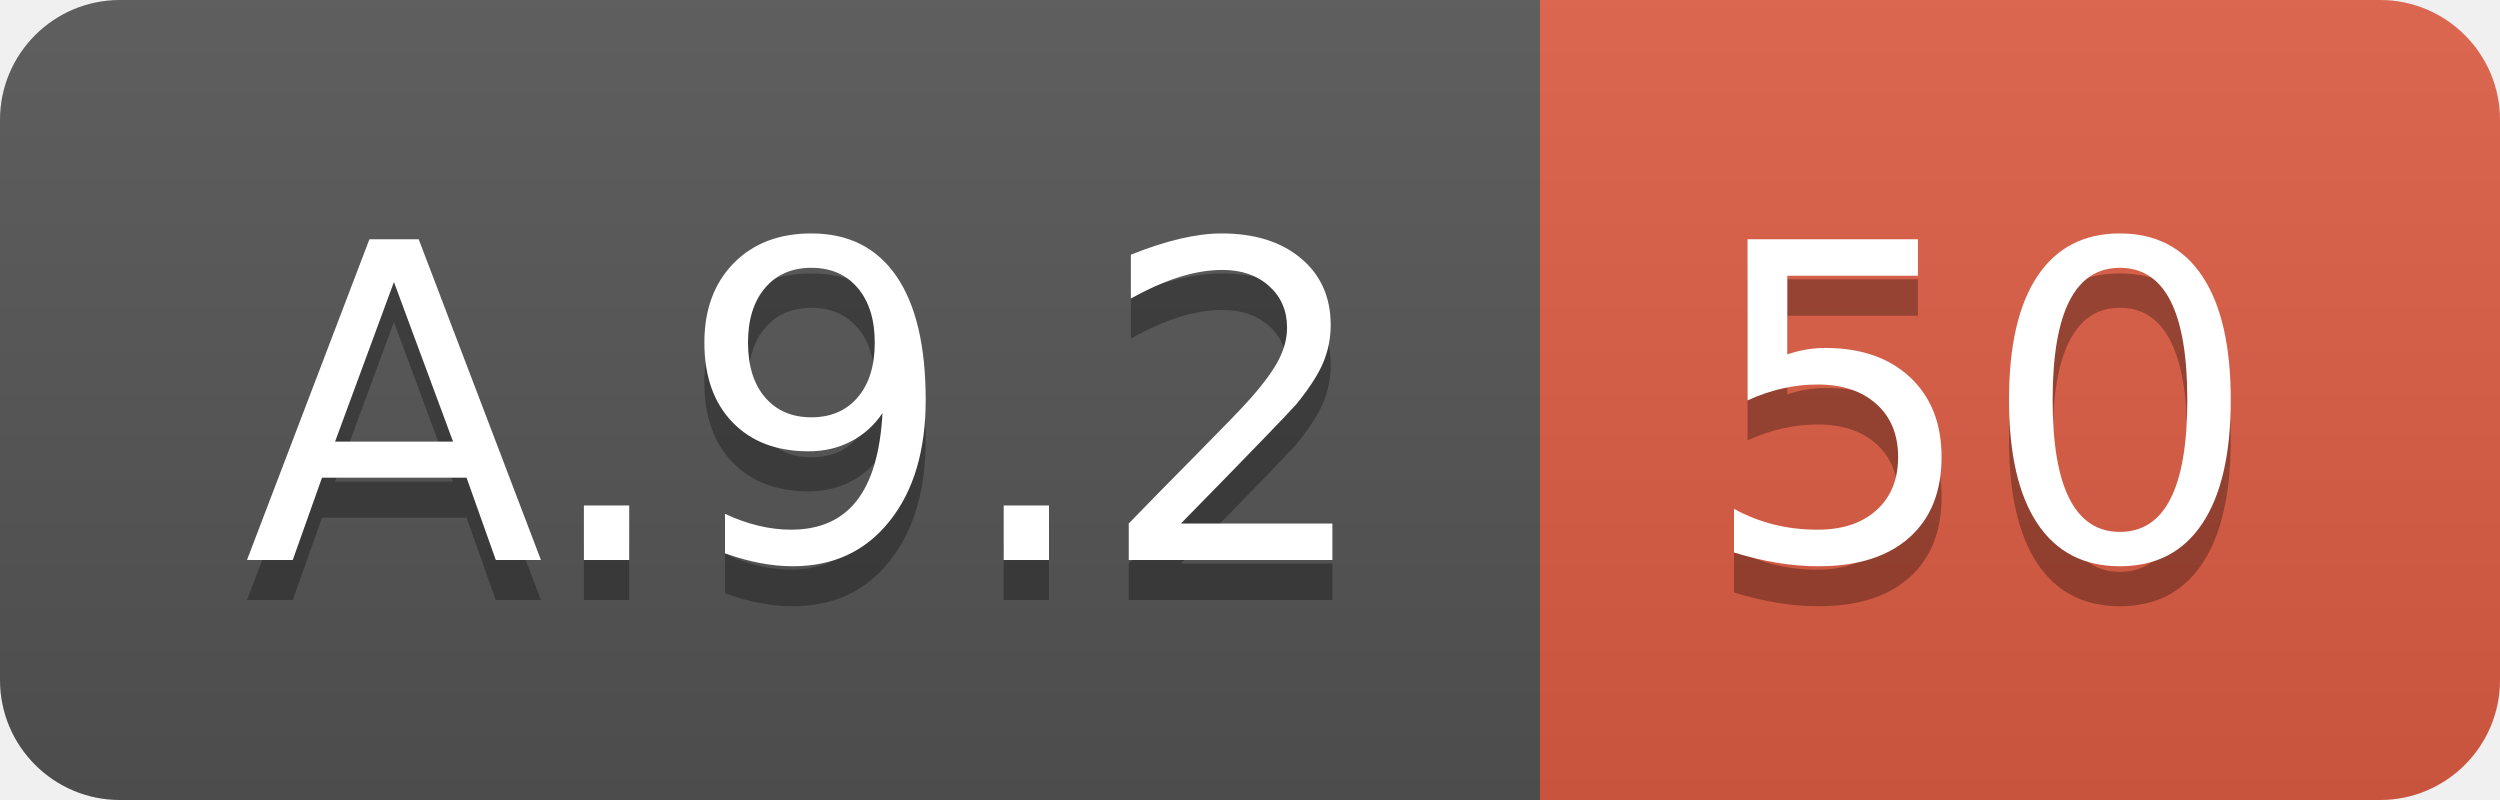
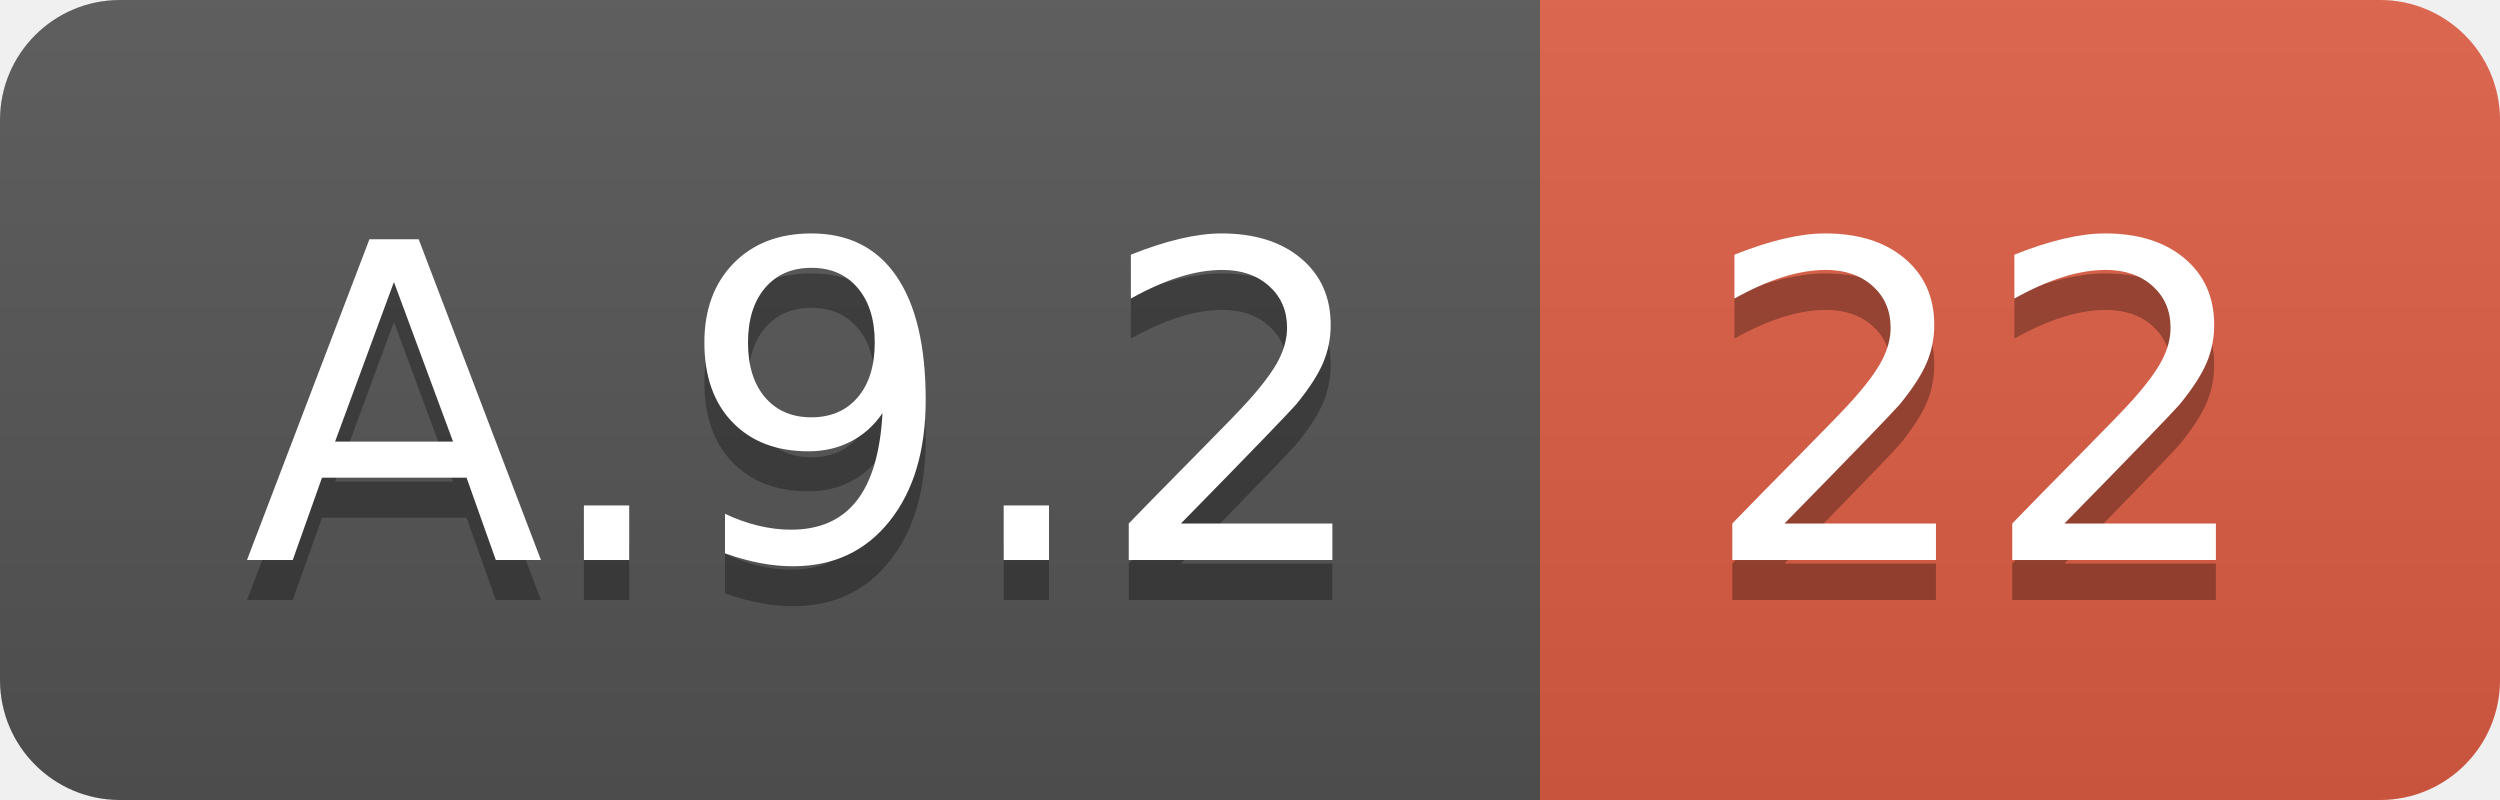
<svg xmlns="http://www.w3.org/2000/svg" width="62.5" height="20">
  <linearGradient id="smooth" x2="0" y2="100%">
    <stop offset="0" stop-color="#bbb" stop-opacity=".1" />
    <stop offset="1" stop-opacity=".1" />
  </linearGradient>
  <clipPath id="round">
    <rect width="62.5" height="20" rx="3" fill="#fff" />
  </clipPath>
  <g clip-path="url(#round)">
    <rect width="38.5" height="20" fill="#555" />
    <rect x="38.5" width="24.0" height="20" fill="#e05d44" />
    <rect width="62.5" height="20" fill="url(#smooth)" />
  </g>
  <g fill="#fff" text-anchor="middle" font-family="DejaVu Sans,Verdana,Geneva,sans-serif" font-size="110">
    <text x="202.5" y="150" fill="#010101" fill-opacity=".3" transform="scale(0.1)" textLength="285.0" lengthAdjust="spacing">A.9.2</text>
    <text x="202.5" y="140" transform="scale(0.1)" textLength="285.0" lengthAdjust="spacing">A.9.2</text>
-     <text x="495.0" y="150" fill="#010101" fill-opacity=".3" transform="scale(0.1)" textLength="140.0" lengthAdjust="spacing">50</text>
-     <text x="495.0" y="140" transform="scale(0.1)" textLength="140.0" lengthAdjust="spacing">50</text>
+     <text x="495.0" y="150" fill="#010101" fill-opacity=".3" transform="scale(0.1)" textLength="140.0" lengthAdjust="spacing">22</text>
+     <text x="495.0" y="140" transform="scale(0.1)" textLength="140.0" lengthAdjust="spacing">22</text>
  </g>
</svg>
